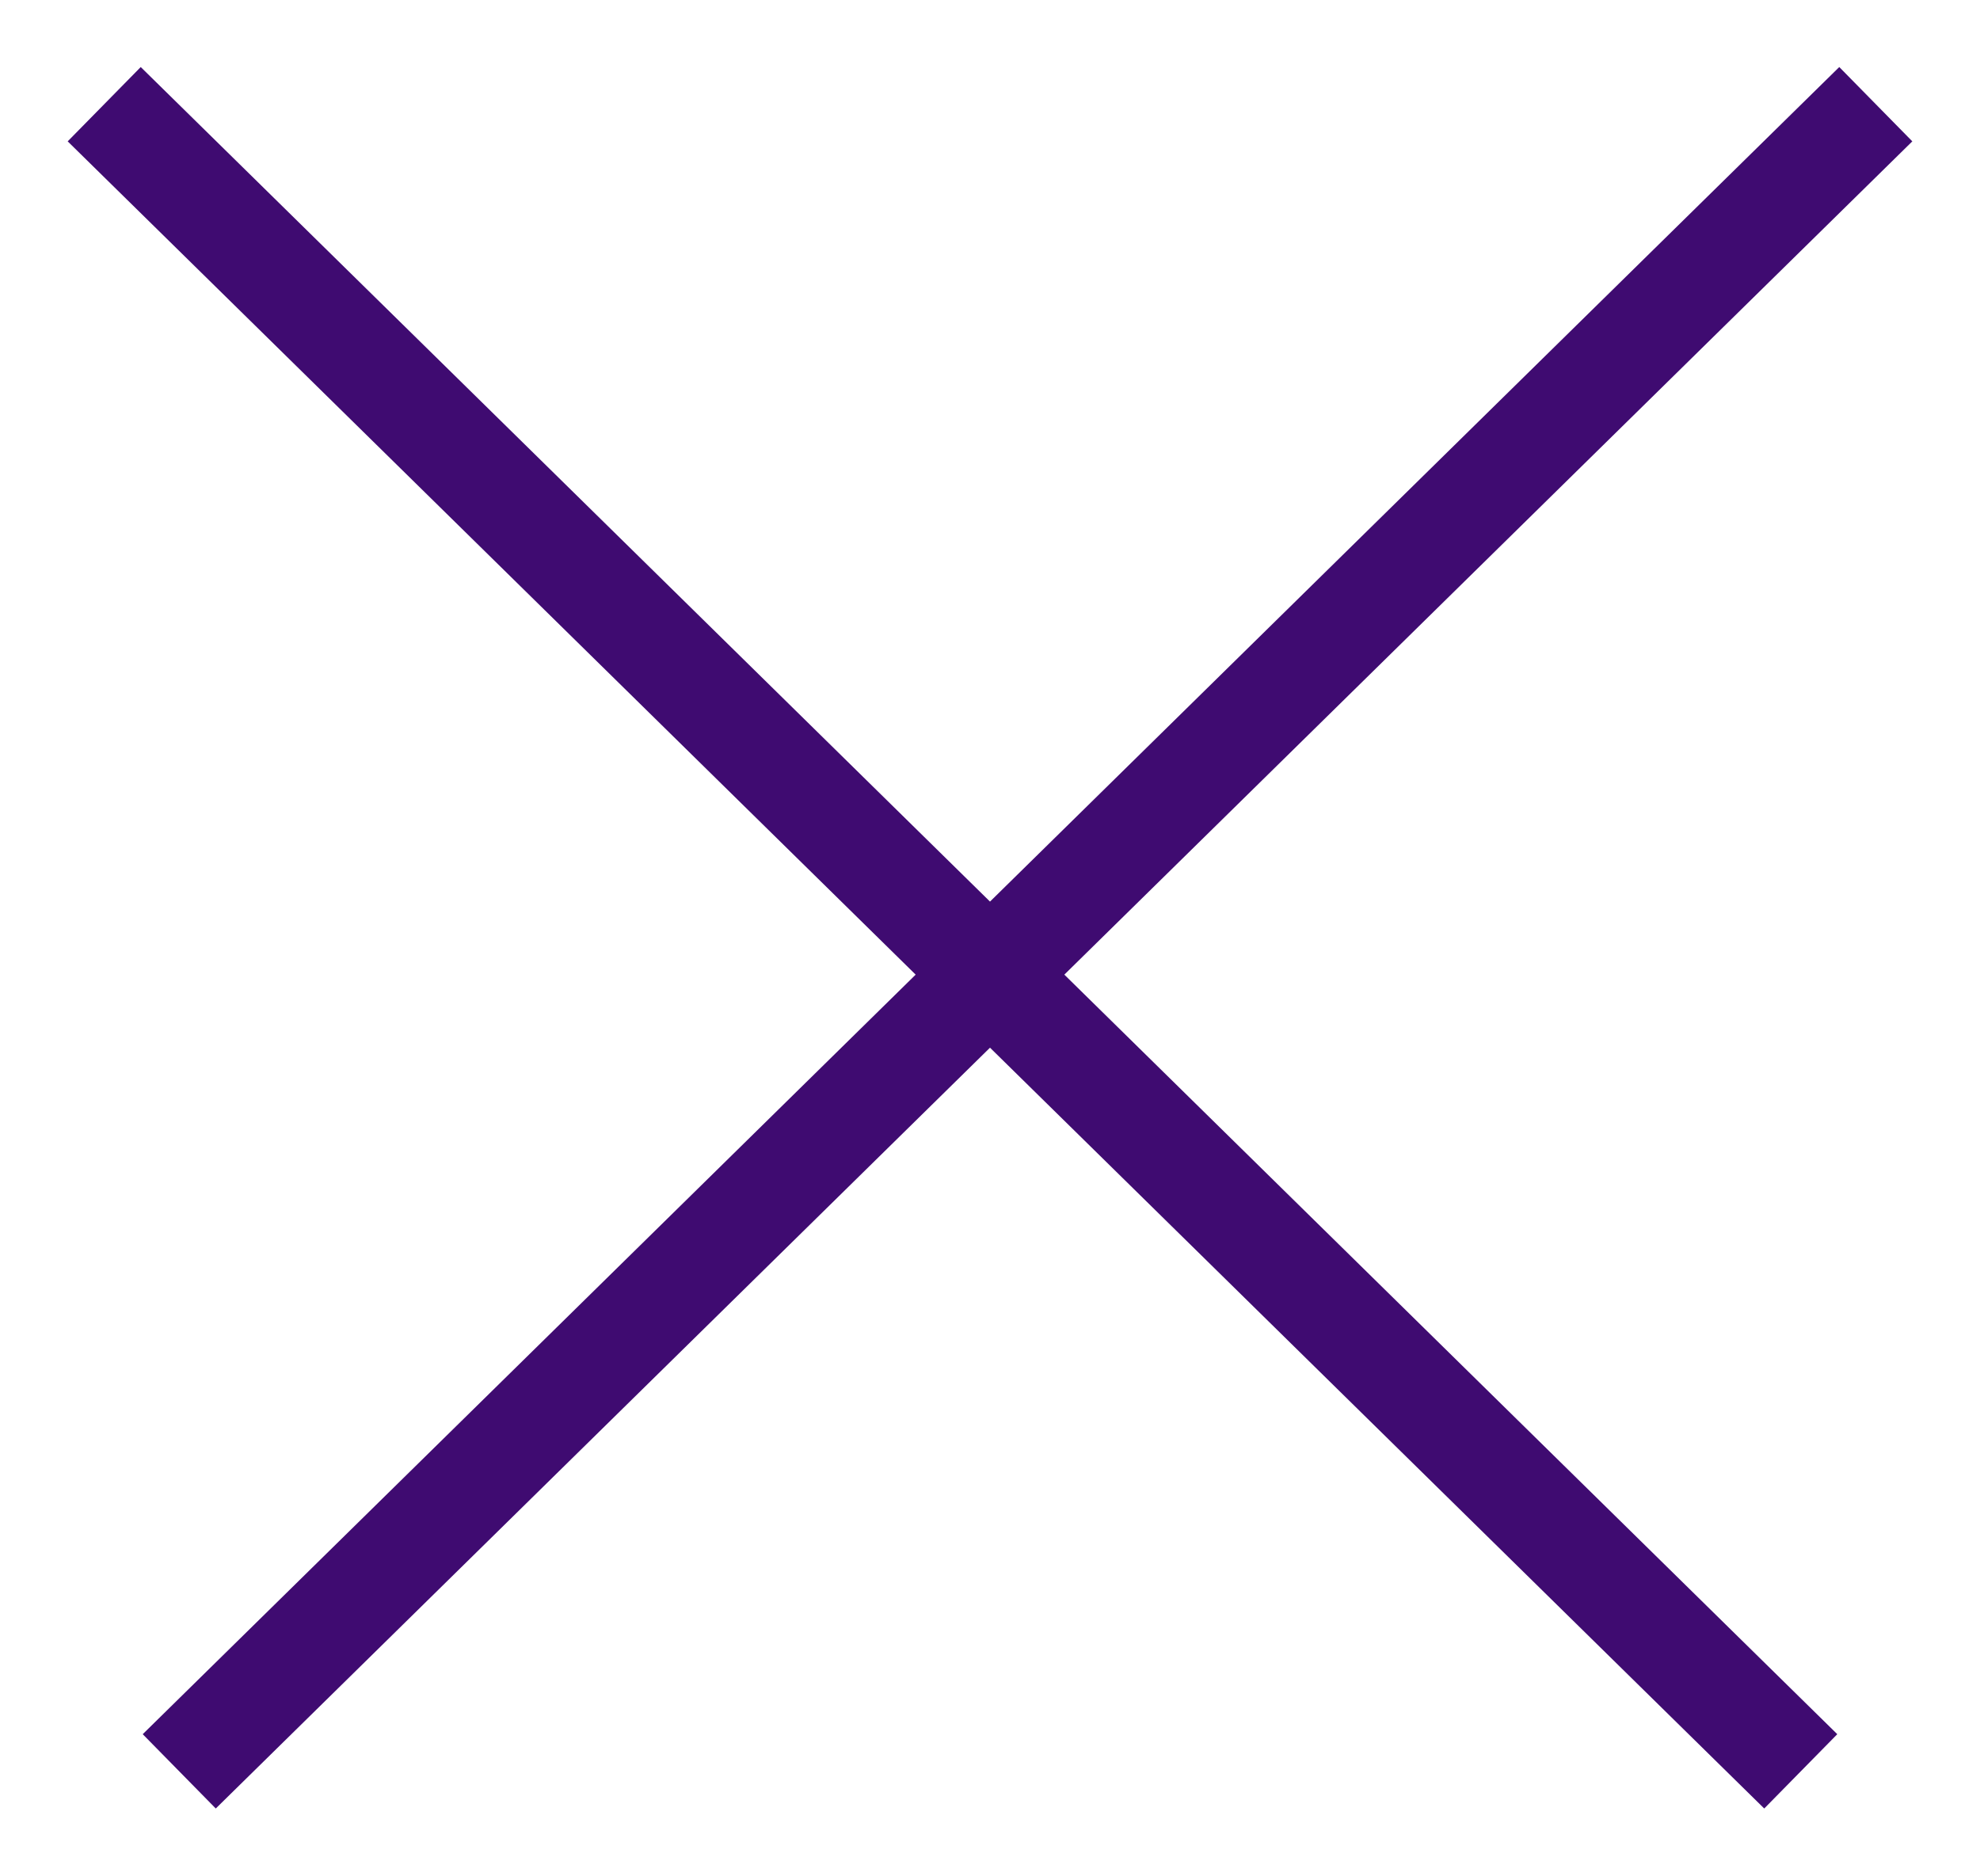
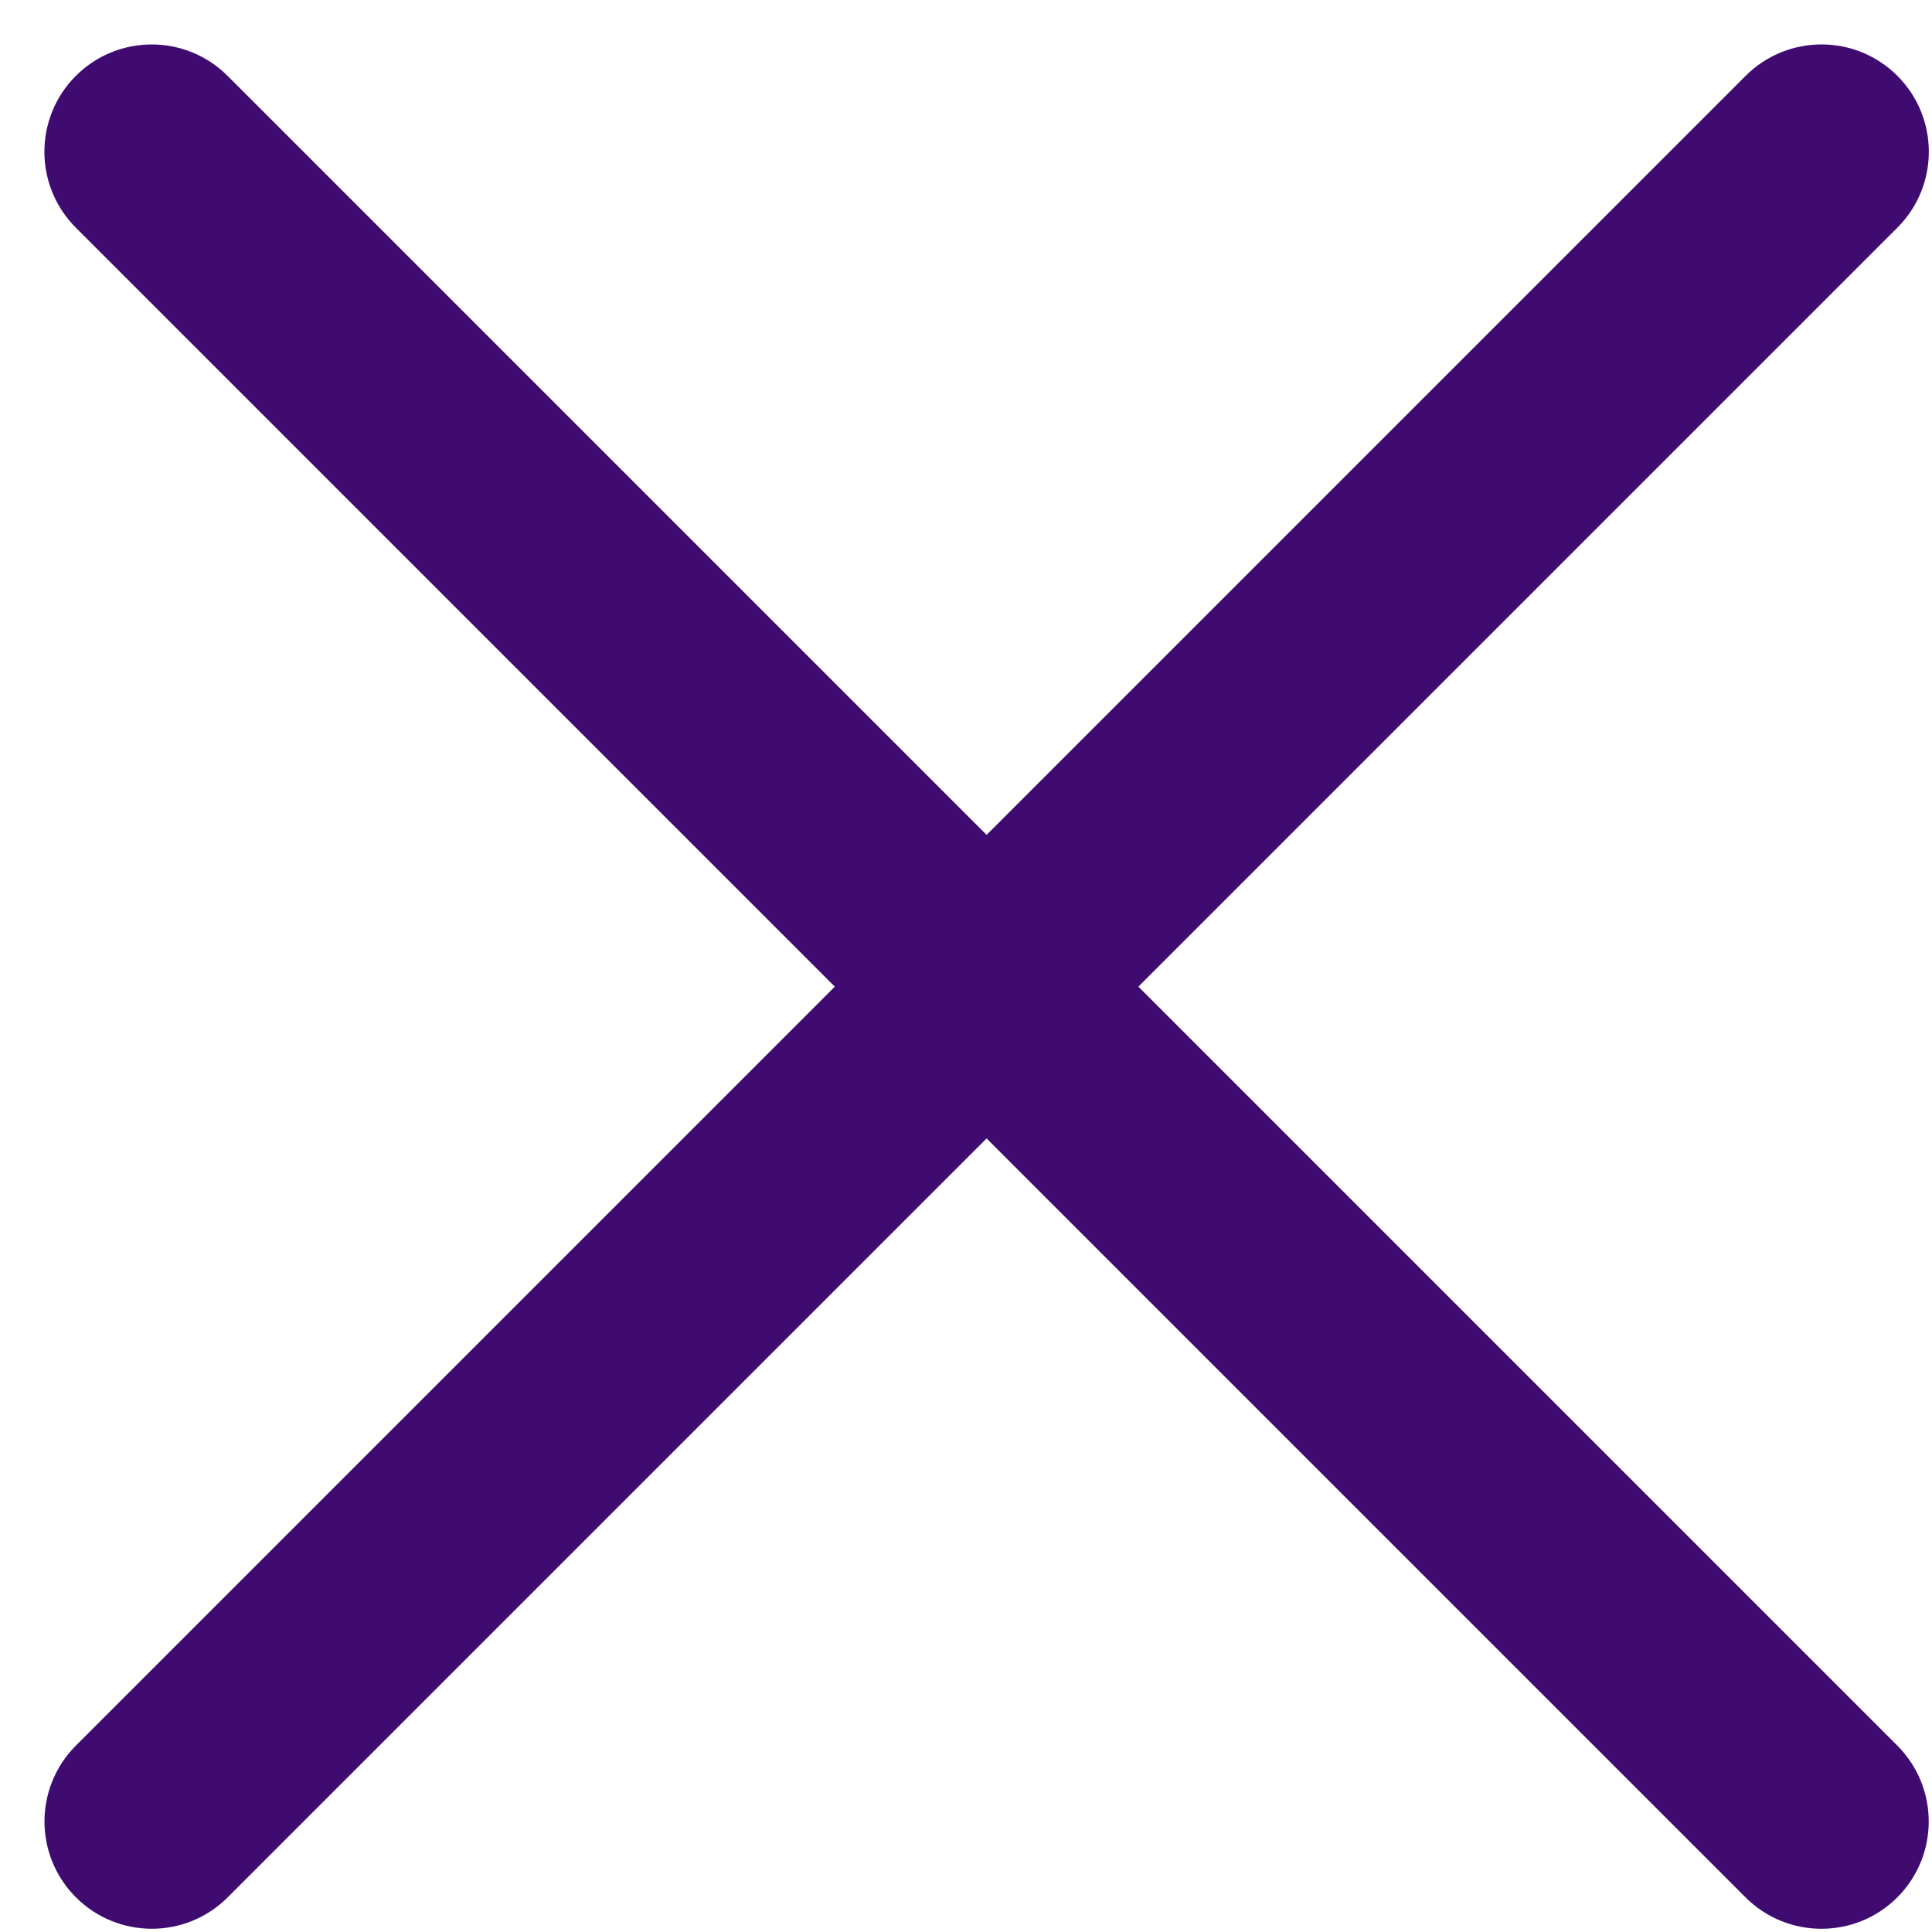
- <svg xmlns="http://www.w3.org/2000/svg" width="19" height="18" viewBox="0 0 19 18" fill="none">
-   <path d="M18 1L1.72 17M17.28 17L1 1" stroke="#3F0B71" />
+ <svg xmlns="http://www.w3.org/2000/svg" width="19" height="19" viewBox="0 0 19 19" fill="none">
+   <rect x="19.406" y="1.493" width="25.333" height="2.111" rx="1.056" transform="rotate(135 19.4062 1.49268)" fill="#3F0B71" />
+   <rect x="1.492" width="25.333" height="2.111" rx="1.056" transform="rotate(45 1.49219 0)" fill="#3F0B71" />
</svg>
